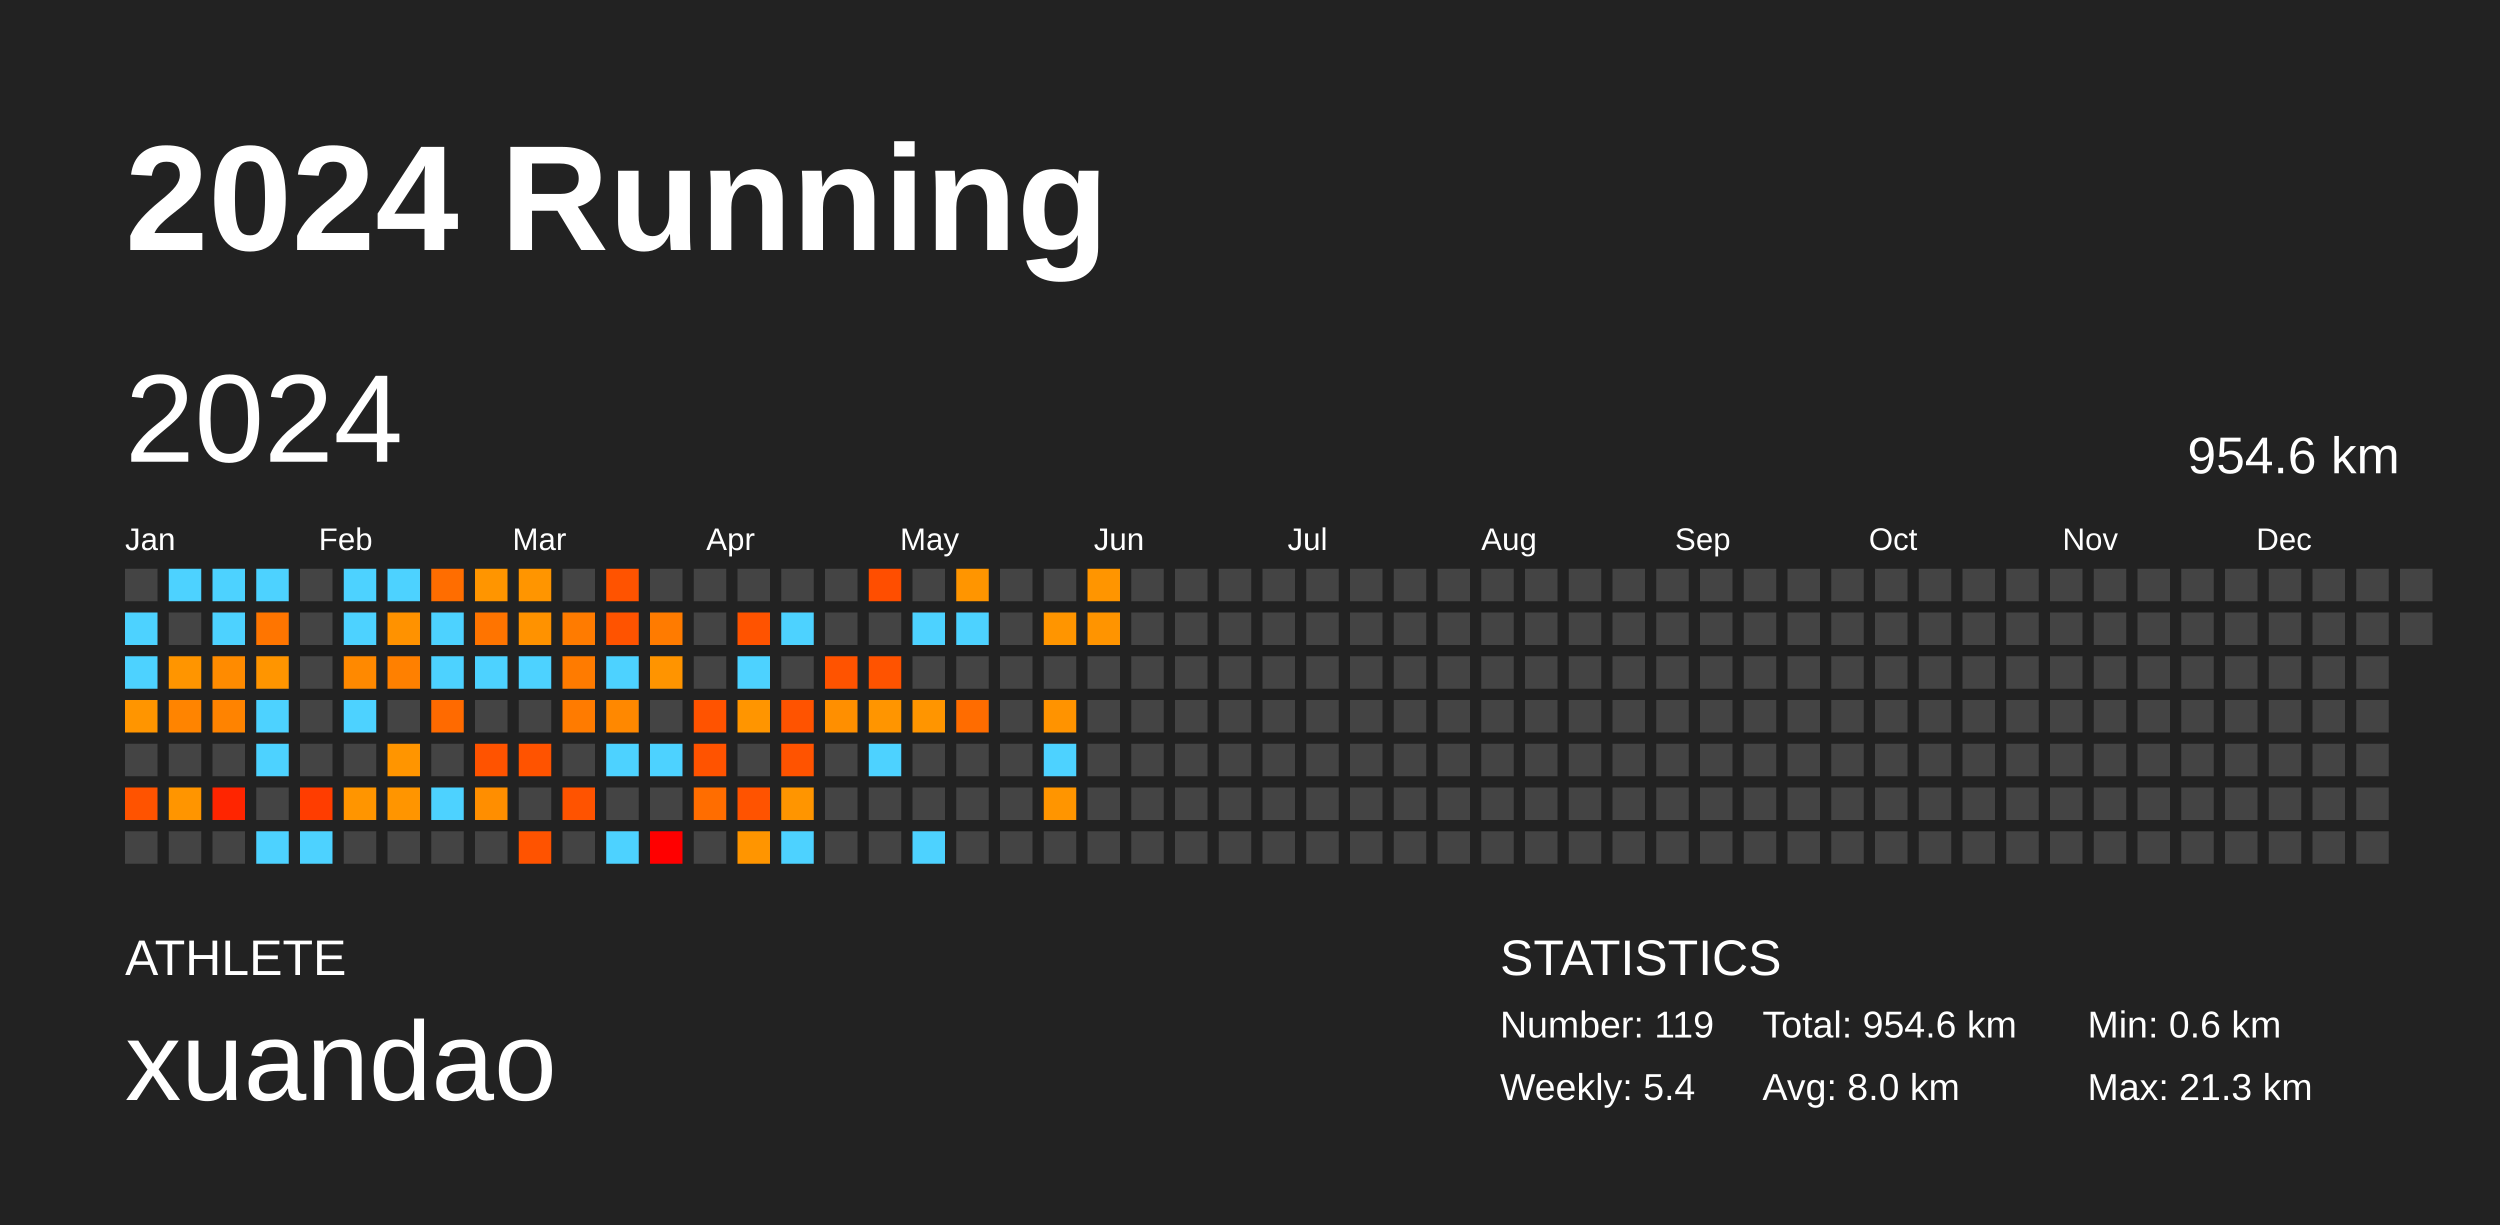
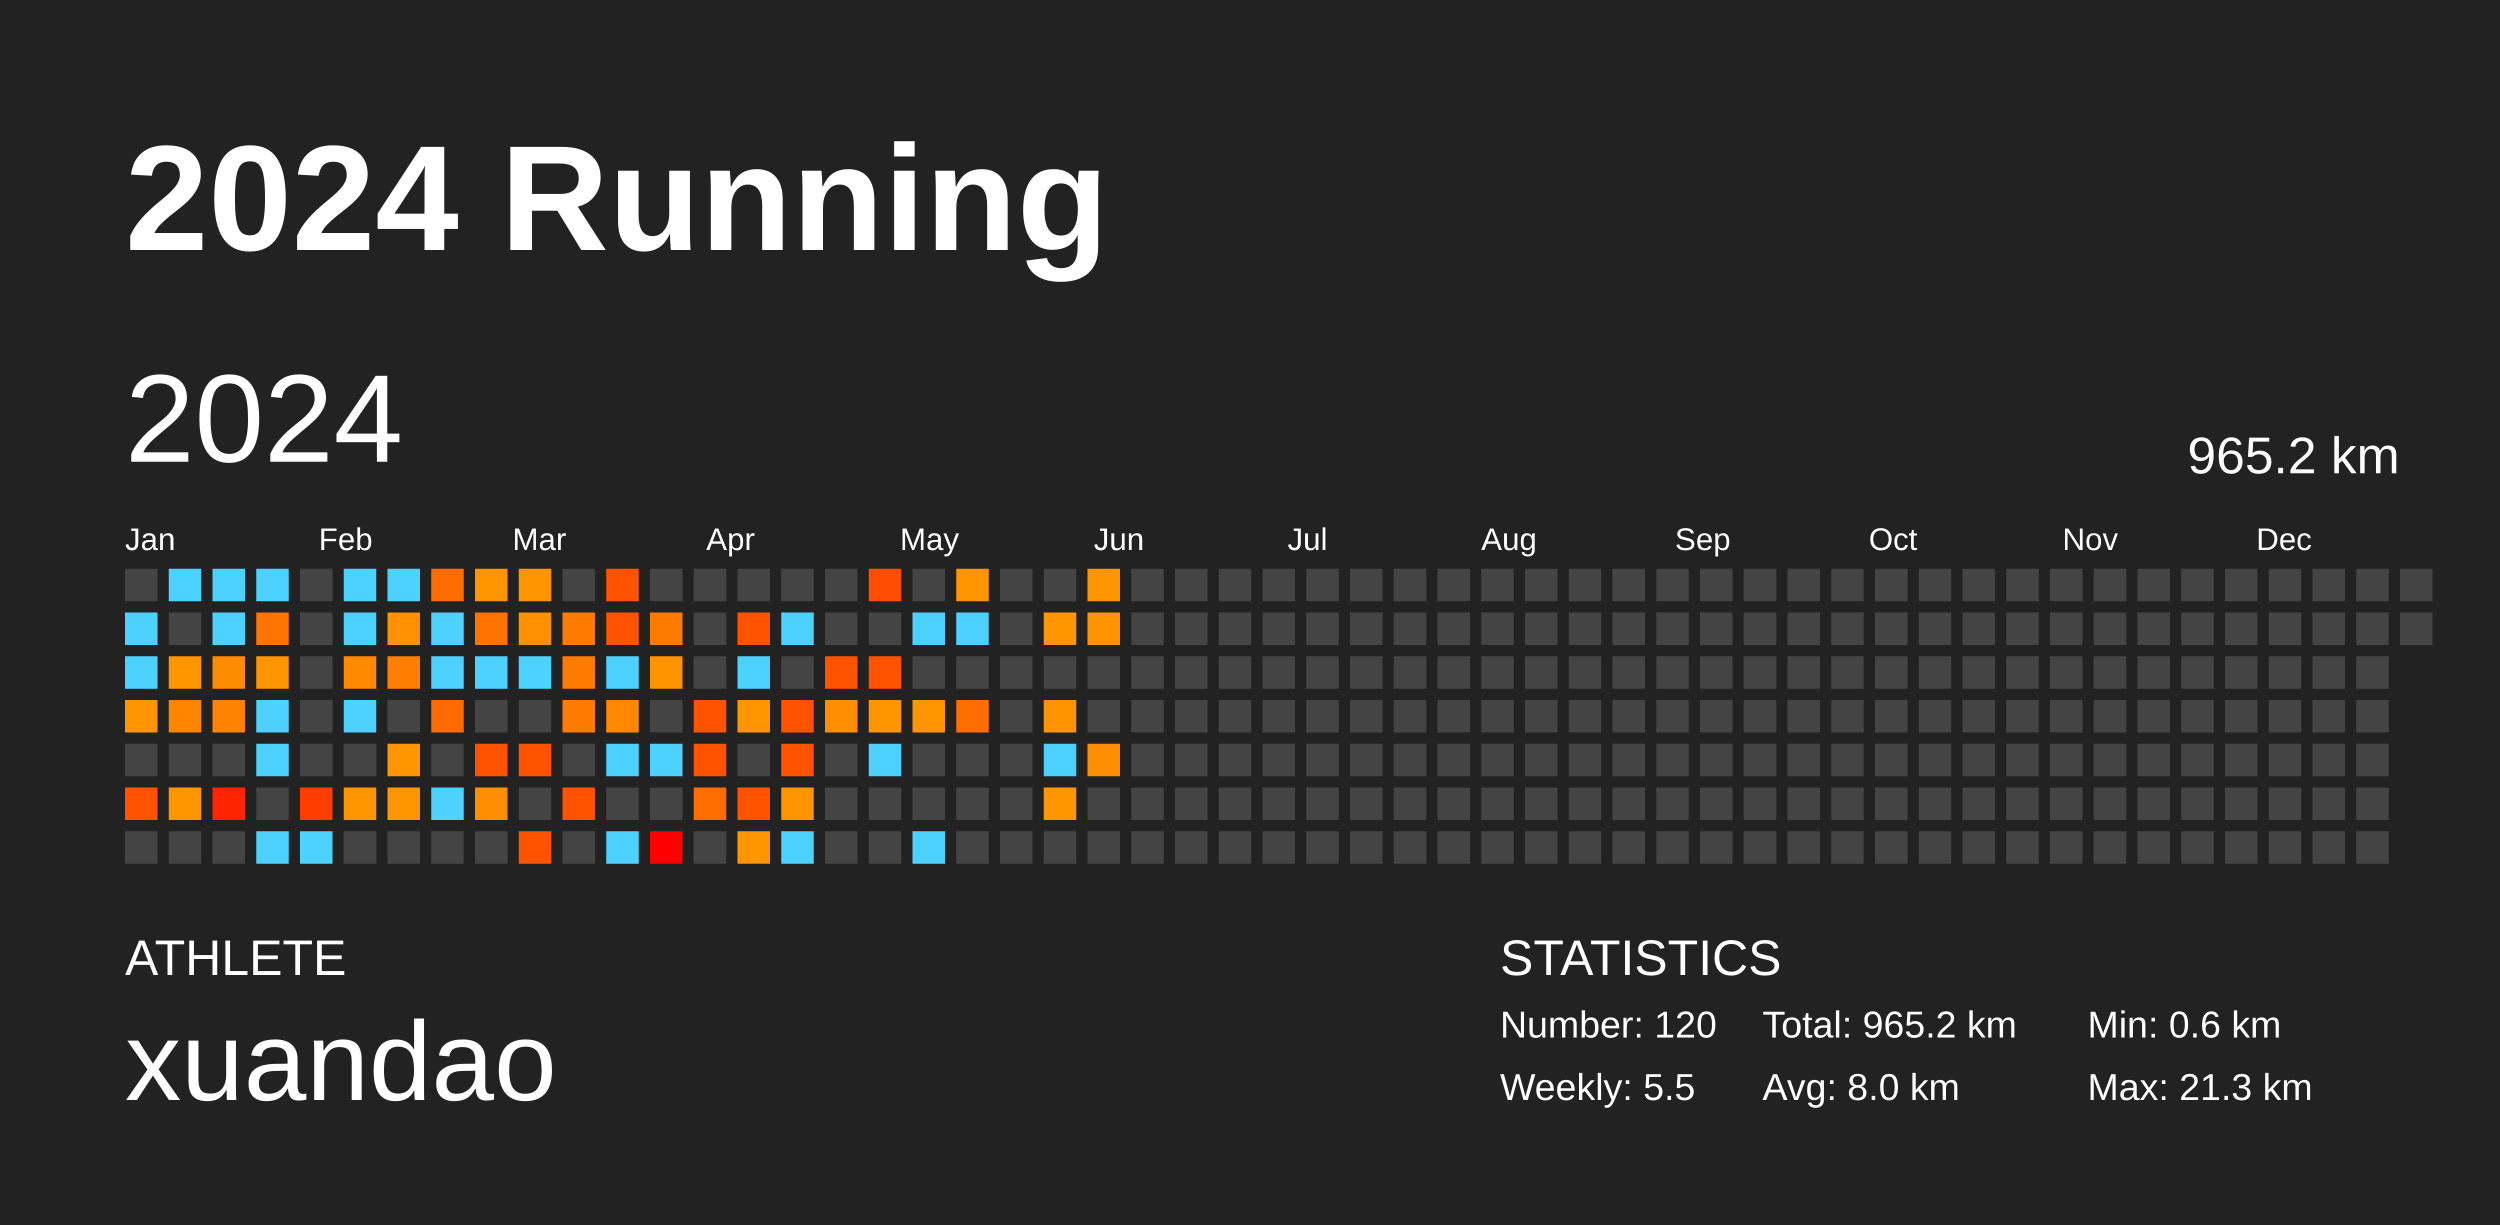
<svg xmlns="http://www.w3.org/2000/svg" baseProfile="full" height="98mm" version="1.1" viewBox="0,0,200,98" width="200mm">
  <defs />
  <rect fill="#222222" height="98" width="200" x="0" y="0" />
  <text fill="#FFFFFF" style="font-size:12px; font-family:Arial; font-weight:bold;" x="10" y="20">2024 Running</text>
  <text fill="#FFFFFF" style="font-size:4px; font-family:Arial" x="10" y="78">ATHLETE</text>
  <text fill="#FFFFFF" style="font-size:9px; font-family:Arial" x="10" y="88">xuandao</text>
  <text fill="#FFFFFF" style="font-size:4px; font-family:Arial" x="120" y="78">STATISTICS</text>
-   <text fill="#FFFFFF" style="font-size:3px; font-family:Arial" x="120" y="83">Number: 119</text>
-   <text fill="#FFFFFF" style="font-size:3px; font-family:Arial" x="120" y="88">Weekly: 5.4</text>
-   <text fill="#FFFFFF" style="font-size:3px; font-family:Arial" x="141" y="83">Total: 954.6 km</text>
+   <text fill="#FFFFFF" style="font-size:3px; font-family:Arial" x="120" y="83">Number: 120</text>
+   <text fill="#FFFFFF" style="font-size:3px; font-family:Arial" x="120" y="88">Weekly: 5.5</text>
+   <text fill="#FFFFFF" style="font-size:3px; font-family:Arial" x="141" y="83">Total: 965.2 km</text>
  <text fill="#FFFFFF" style="font-size:3px; font-family:Arial" x="141" y="88">Avg: 8.0 km</text>
  <text fill="#FFFFFF" style="font-size:3px; font-family:Arial" x="167" y="83">Min: 0.6 km</text>
  <text fill="#FFFFFF" style="font-size:3px; font-family:Arial" x="167" y="88">Max: 21.3 km</text>
  <text dominant-baseline="hanging" fill="#FFFFFF" style="font-size:10.0px; font-family:Arial;" x="10" y="30">2024</text>
-   <text dominant-baseline="hanging" fill="#FFFFFF" style="font-size:4.125px; font-family:Arial;" x="175" y="35">954.6 km</text>
+   <text dominant-baseline="hanging" fill="#FFFFFF" style="font-size:4.125px; font-family:Arial;" x="175" y="35">965.2 km</text>
  <text fill="#FFFFFF" style="font-size:2.5px; font-family:Arial" x="10.0" y="44">Jan</text>
  <text fill="#FFFFFF" style="font-size:2.5px; font-family:Arial" x="25.5" y="44">Feb</text>
  <text fill="#FFFFFF" style="font-size:2.5px; font-family:Arial" x="41.0" y="44">Mar</text>
  <text fill="#FFFFFF" style="font-size:2.5px; font-family:Arial" x="56.5" y="44">Apr</text>
  <text fill="#FFFFFF" style="font-size:2.5px; font-family:Arial" x="72.0" y="44">May</text>
  <text fill="#FFFFFF" style="font-size:2.5px; font-family:Arial" x="87.5" y="44">Jun</text>
  <text fill="#FFFFFF" style="font-size:2.5px; font-family:Arial" x="103.0" y="44">Jul</text>
  <text fill="#FFFFFF" style="font-size:2.5px; font-family:Arial" x="118.5" y="44">Aug</text>
  <text fill="#FFFFFF" style="font-size:2.5px; font-family:Arial" x="134.0" y="44">Sep</text>
  <text fill="#FFFFFF" style="font-size:2.5px; font-family:Arial" x="149.5" y="44">Oct</text>
  <text fill="#FFFFFF" style="font-size:2.5px; font-family:Arial" x="165.0" y="44">Nov</text>
  <text fill="#FFFFFF" style="font-size:2.5px; font-family:Arial" x="180.5" y="44">Dec</text>
  <rect fill="#444444" height="2.6" width="2.6" x="10.0" y="45.5" />
  <rect fill="#4dd2ff" height="2.6" width="2.6" x="10.0" y="49.0" />
  <rect fill="#4dd2ff" height="2.6" width="2.6" x="10.0" y="52.5" />
  <rect fill="#ff9500" height="2.6" width="2.6" x="10.0" y="56.0" />
  <rect fill="#444444" height="2.6" width="2.6" x="10.0" y="59.5" />
  <rect fill="#ff5300" height="2.6" width="2.6" x="10.0" y="63.0" />
  <rect fill="#444444" height="2.6" width="2.6" x="10.0" y="66.5" />
  <rect fill="#4dd2ff" height="2.6" width="2.6" x="13.5" y="45.5" />
  <rect fill="#444444" height="2.6" width="2.6" x="13.5" y="49.0" />
  <rect fill="#ff9500" height="2.6" width="2.6" x="13.5" y="52.5" />
  <rect fill="#ff8400" height="2.6" width="2.6" x="13.5" y="56.0" />
  <rect fill="#444444" height="2.6" width="2.6" x="13.5" y="59.5" />
  <rect fill="#ff9500" height="2.6" width="2.6" x="13.5" y="63.0" />
  <rect fill="#444444" height="2.6" width="2.6" x="13.5" y="66.5" />
  <rect fill="#4dd2ff" height="2.6" width="2.6" x="17.0" y="45.5" />
  <rect fill="#4dd2ff" height="2.6" width="2.6" x="17.0" y="49.0" />
  <rect fill="#ff8b00" height="2.6" width="2.6" x="17.0" y="52.5" />
  <rect fill="#ff8300" height="2.6" width="2.6" x="17.0" y="56.0" />
  <rect fill="#444444" height="2.6" width="2.6" x="17.0" y="59.5" />
  <rect fill="#ff2500" height="2.6" width="2.6" x="17.0" y="63.0" />
  <rect fill="#444444" height="2.6" width="2.6" x="17.0" y="66.5" />
  <rect fill="#4dd2ff" height="2.6" width="2.6" x="20.5" y="45.5" />
  <rect fill="#ff7500" height="2.6" width="2.6" x="20.5" y="49.0" />
  <rect fill="#ff9500" height="2.6" width="2.6" x="20.5" y="52.5" />
  <rect fill="#4dd2ff" height="2.6" width="2.6" x="20.5" y="56.0" />
  <rect fill="#4dd2ff" height="2.6" width="2.6" x="20.5" y="59.5" />
  <rect fill="#444444" height="2.6" width="2.6" x="20.5" y="63.0" />
  <rect fill="#4dd2ff" height="2.6" width="2.6" x="20.5" y="66.5" />
  <rect fill="#444444" height="2.6" width="2.6" x="24.0" y="45.5" />
  <rect fill="#444444" height="2.6" width="2.6" x="24.0" y="49.0" />
  <rect fill="#444444" height="2.6" width="2.6" x="24.0" y="52.5" />
  <rect fill="#444444" height="2.6" width="2.6" x="24.0" y="56.0" />
  <rect fill="#444444" height="2.6" width="2.6" x="24.0" y="59.5" />
  <rect fill="#ff3d00" height="2.6" width="2.6" x="24.0" y="63.0" />
  <rect fill="#4dd2ff" height="2.6" width="2.6" x="24.0" y="66.5" />
  <rect fill="#4dd2ff" height="2.6" width="2.6" x="27.5" y="45.5" />
  <rect fill="#4dd2ff" height="2.6" width="2.6" x="27.5" y="49.0" />
  <rect fill="#ff8900" height="2.6" width="2.6" x="27.5" y="52.5" />
  <rect fill="#4dd2ff" height="2.6" width="2.6" x="27.5" y="56.0" />
  <rect fill="#444444" height="2.6" width="2.6" x="27.5" y="59.5" />
  <rect fill="#ff9500" height="2.6" width="2.6" x="27.5" y="63.0" />
  <rect fill="#444444" height="2.6" width="2.6" x="27.5" y="66.5" />
  <rect fill="#4dd2ff" height="2.6" width="2.6" x="31.0" y="45.5" />
  <rect fill="#ff9200" height="2.6" width="2.6" x="31.0" y="49.0" />
  <rect fill="#ff8000" height="2.6" width="2.6" x="31.0" y="52.5" />
  <rect fill="#444444" height="2.6" width="2.6" x="31.0" y="56.0" />
  <rect fill="#ff9500" height="2.6" width="2.6" x="31.0" y="59.5" />
  <rect fill="#ff9500" height="2.6" width="2.6" x="31.0" y="63.0" />
  <rect fill="#444444" height="2.6" width="2.6" x="31.0" y="66.5" />
  <rect fill="#ff6d00" height="2.6" width="2.6" x="34.5" y="45.5" />
  <rect fill="#4dd2ff" height="2.6" width="2.6" x="34.5" y="49.0" />
  <rect fill="#4dd2ff" height="2.6" width="2.6" x="34.5" y="52.5" />
  <rect fill="#ff6a00" height="2.6" width="2.6" x="34.5" y="56.0" />
  <rect fill="#444444" height="2.6" width="2.6" x="34.5" y="59.5" />
  <rect fill="#4dd2ff" height="2.6" width="2.6" x="34.5" y="63.0" />
  <rect fill="#444444" height="2.6" width="2.6" x="34.5" y="66.5" />
  <rect fill="#ff9500" height="2.6" width="2.6" x="38.0" y="45.5" />
  <rect fill="#ff7400" height="2.6" width="2.6" x="38.0" y="49.0" />
  <rect fill="#4dd2ff" height="2.6" width="2.6" x="38.0" y="52.5" />
  <rect fill="#444444" height="2.6" width="2.6" x="38.0" y="56.0" />
  <rect fill="#ff5300" height="2.6" width="2.6" x="38.0" y="59.5" />
  <rect fill="#ff8e00" height="2.6" width="2.6" x="38.0" y="63.0" />
  <rect fill="#444444" height="2.6" width="2.6" x="38.0" y="66.5" />
  <rect fill="#ff9500" height="2.6" width="2.6" x="41.5" y="45.5" />
  <rect fill="#ff9200" height="2.6" width="2.6" x="41.5" y="49.0" />
  <rect fill="#4dd2ff" height="2.6" width="2.6" x="41.5" y="52.5" />
  <rect fill="#444444" height="2.6" width="2.6" x="41.5" y="56.0" />
  <rect fill="#ff5300" height="2.6" width="2.6" x="41.5" y="59.5" />
  <rect fill="#444444" height="2.6" width="2.6" x="41.5" y="63.0" />
  <rect fill="#ff5300" height="2.6" width="2.6" x="41.5" y="66.5" />
  <rect fill="#444444" height="2.6" width="2.6" x="45.0" y="45.5" />
  <rect fill="#ff7b00" height="2.6" width="2.6" x="45.0" y="49.0" />
  <rect fill="#ff7b00" height="2.6" width="2.6" x="45.0" y="52.5" />
  <rect fill="#ff7b00" height="2.6" width="2.6" x="45.0" y="56.0" />
  <rect fill="#444444" height="2.6" width="2.6" x="45.0" y="59.5" />
  <rect fill="#ff5300" height="2.6" width="2.6" x="45.0" y="63.0" />
  <rect fill="#444444" height="2.6" width="2.6" x="45.0" y="66.5" />
  <rect fill="#ff5300" height="2.6" width="2.6" x="48.5" y="45.5" />
  <rect fill="#ff5300" height="2.6" width="2.6" x="48.5" y="49.0" />
  <rect fill="#4dd2ff" height="2.6" width="2.6" x="48.5" y="52.5" />
  <rect fill="#ff8800" height="2.6" width="2.6" x="48.5" y="56.0" />
  <rect fill="#4dd2ff" height="2.6" width="2.6" x="48.5" y="59.5" />
  <rect fill="#444444" height="2.6" width="2.6" x="48.5" y="63.0" />
  <rect fill="#4dd2ff" height="2.6" width="2.6" x="48.5" y="66.5" />
  <rect fill="#444444" height="2.6" width="2.6" x="52.0" y="45.5" />
  <rect fill="#ff7b00" height="2.6" width="2.6" x="52.0" y="49.0" />
  <rect fill="#ff9400" height="2.6" width="2.6" x="52.0" y="52.5" />
  <rect fill="#444444" height="2.6" width="2.6" x="52.0" y="56.0" />
  <rect fill="#4dd2ff" height="2.6" width="2.6" x="52.0" y="59.5" />
  <rect fill="#444444" height="2.6" width="2.6" x="52.0" y="63.0" />
  <rect fill="red" height="2.6" width="2.6" x="52.0" y="66.5" />
  <rect fill="#444444" height="2.6" width="2.6" x="55.5" y="45.5" />
  <rect fill="#444444" height="2.6" width="2.6" x="55.5" y="49.0" />
  <rect fill="#444444" height="2.6" width="2.6" x="55.5" y="52.5" />
  <rect fill="#ff5300" height="2.6" width="2.6" x="55.5" y="56.0" />
  <rect fill="#ff5300" height="2.6" width="2.6" x="55.5" y="59.5" />
  <rect fill="#ff6d00" height="2.6" width="2.6" x="55.5" y="63.0" />
  <rect fill="#444444" height="2.6" width="2.6" x="55.5" y="66.5" />
  <rect fill="#444444" height="2.6" width="2.6" x="59.0" y="45.5" />
  <rect fill="#ff5300" height="2.6" width="2.6" x="59.0" y="49.0" />
  <rect fill="#4dd2ff" height="2.6" width="2.6" x="59.0" y="52.5" />
  <rect fill="#ff9500" height="2.6" width="2.6" x="59.0" y="56.0" />
  <rect fill="#444444" height="2.6" width="2.6" x="59.0" y="59.5" />
  <rect fill="#ff5300" height="2.6" width="2.6" x="59.0" y="63.0" />
  <rect fill="#ff9500" height="2.6" width="2.6" x="59.0" y="66.5" />
  <rect fill="#444444" height="2.6" width="2.6" x="62.5" y="45.5" />
  <rect fill="#4dd2ff" height="2.6" width="2.6" x="62.5" y="49.0" />
  <rect fill="#444444" height="2.6" width="2.6" x="62.5" y="52.5" />
  <rect fill="#ff5300" height="2.6" width="2.6" x="62.5" y="56.0" />
  <rect fill="#ff5300" height="2.6" width="2.6" x="62.5" y="59.5" />
  <rect fill="#ff9500" height="2.6" width="2.6" x="62.5" y="63.0" />
  <rect fill="#4dd2ff" height="2.6" width="2.6" x="62.5" y="66.5" />
  <rect fill="#444444" height="2.6" width="2.6" x="66.0" y="45.5" />
  <rect fill="#444444" height="2.6" width="2.6" x="66.0" y="49.0" />
  <rect fill="#ff5300" height="2.6" width="2.6" x="66.0" y="52.5" />
  <rect fill="#ff8f00" height="2.6" width="2.6" x="66.0" y="56.0" />
  <rect fill="#444444" height="2.6" width="2.6" x="66.0" y="59.5" />
  <rect fill="#444444" height="2.6" width="2.6" x="66.0" y="63.0" />
  <rect fill="#444444" height="2.6" width="2.6" x="66.0" y="66.5" />
  <rect fill="#ff4e00" height="2.6" width="2.6" x="69.5" y="45.5" />
  <rect fill="#444444" height="2.6" width="2.6" x="69.5" y="49.0" />
  <rect fill="#ff5300" height="2.6" width="2.6" x="69.5" y="52.5" />
  <rect fill="#ff9500" height="2.6" width="2.6" x="69.5" y="56.0" />
  <rect fill="#4dd2ff" height="2.6" width="2.6" x="69.5" y="59.5" />
  <rect fill="#444444" height="2.6" width="2.6" x="69.5" y="63.0" />
  <rect fill="#444444" height="2.6" width="2.6" x="69.5" y="66.5" />
  <rect fill="#444444" height="2.6" width="2.6" x="73.0" y="45.5" />
  <rect fill="#4dd2ff" height="2.6" width="2.6" x="73.0" y="49.0" />
  <rect fill="#444444" height="2.6" width="2.6" x="73.0" y="52.5" />
  <rect fill="#ff9500" height="2.6" width="2.6" x="73.0" y="56.0" />
  <rect fill="#444444" height="2.6" width="2.6" x="73.0" y="59.5" />
  <rect fill="#444444" height="2.6" width="2.6" x="73.0" y="63.0" />
  <rect fill="#4dd2ff" height="2.6" width="2.6" x="73.0" y="66.5" />
  <rect fill="#ff9500" height="2.6" width="2.6" x="76.5" y="45.5" />
  <rect fill="#4dd2ff" height="2.6" width="2.6" x="76.5" y="49.0" />
  <rect fill="#444444" height="2.6" width="2.6" x="76.5" y="52.5" />
  <rect fill="#ff6c00" height="2.6" width="2.6" x="76.5" y="56.0" />
  <rect fill="#444444" height="2.6" width="2.6" x="76.5" y="59.5" />
  <rect fill="#444444" height="2.6" width="2.6" x="76.5" y="63.0" />
  <rect fill="#444444" height="2.6" width="2.6" x="76.5" y="66.5" />
  <rect fill="#444444" height="2.6" width="2.6" x="80.0" y="45.5" />
  <rect fill="#444444" height="2.6" width="2.6" x="80.0" y="49.0" />
  <rect fill="#444444" height="2.6" width="2.6" x="80.0" y="52.5" />
  <rect fill="#444444" height="2.6" width="2.6" x="80.0" y="56.0" />
  <rect fill="#444444" height="2.6" width="2.6" x="80.0" y="59.5" />
  <rect fill="#444444" height="2.6" width="2.6" x="80.0" y="63.0" />
  <rect fill="#444444" height="2.6" width="2.6" x="80.0" y="66.5" />
  <rect fill="#444444" height="2.6" width="2.6" x="83.5" y="45.5" />
  <rect fill="#ff9500" height="2.6" width="2.6" x="83.5" y="49.0" />
  <rect fill="#444444" height="2.6" width="2.6" x="83.5" y="52.5" />
  <rect fill="#ff9300" height="2.6" width="2.6" x="83.5" y="56.0" />
  <rect fill="#4dd2ff" height="2.6" width="2.6" x="83.5" y="59.5" />
  <rect fill="#ff9500" height="2.6" width="2.6" x="83.5" y="63.0" />
  <rect fill="#444444" height="2.6" width="2.6" x="83.5" y="66.5" />
  <rect fill="#ff9500" height="2.6" width="2.6" x="87.0" y="45.5" />
  <rect fill="#ff9400" height="2.6" width="2.6" x="87.0" y="49.0" />
  <rect fill="#444444" height="2.6" width="2.6" x="87.0" y="52.5" />
  <rect fill="#444444" height="2.6" width="2.6" x="87.0" y="56.0" />
-   <rect fill="#444444" height="2.6" width="2.6" x="87.0" y="59.5" />
+   <rect fill="#ff8e00" height="2.6" width="2.6" x="87.0" y="59.5" />
  <rect fill="#444444" height="2.6" width="2.6" x="87.0" y="63.0" />
  <rect fill="#444444" height="2.6" width="2.6" x="87.0" y="66.5" />
  <rect fill="#444444" height="2.6" width="2.6" x="90.5" y="45.5" />
  <rect fill="#444444" height="2.6" width="2.6" x="90.5" y="49.0" />
  <rect fill="#444444" height="2.6" width="2.6" x="90.5" y="52.5" />
  <rect fill="#444444" height="2.6" width="2.6" x="90.5" y="56.0" />
  <rect fill="#444444" height="2.6" width="2.6" x="90.5" y="59.5" />
  <rect fill="#444444" height="2.6" width="2.6" x="90.5" y="63.0" />
  <rect fill="#444444" height="2.6" width="2.6" x="90.5" y="66.5" />
  <rect fill="#444444" height="2.6" width="2.6" x="94.0" y="45.5" />
  <rect fill="#444444" height="2.6" width="2.6" x="94.0" y="49.0" />
  <rect fill="#444444" height="2.6" width="2.6" x="94.0" y="52.5" />
  <rect fill="#444444" height="2.6" width="2.6" x="94.0" y="56.0" />
  <rect fill="#444444" height="2.6" width="2.6" x="94.0" y="59.5" />
  <rect fill="#444444" height="2.6" width="2.6" x="94.0" y="63.0" />
  <rect fill="#444444" height="2.6" width="2.6" x="94.0" y="66.5" />
  <rect fill="#444444" height="2.6" width="2.6" x="97.5" y="45.5" />
  <rect fill="#444444" height="2.6" width="2.6" x="97.5" y="49.0" />
  <rect fill="#444444" height="2.6" width="2.6" x="97.5" y="52.5" />
  <rect fill="#444444" height="2.6" width="2.6" x="97.5" y="56.0" />
  <rect fill="#444444" height="2.6" width="2.6" x="97.5" y="59.5" />
  <rect fill="#444444" height="2.6" width="2.6" x="97.5" y="63.0" />
  <rect fill="#444444" height="2.6" width="2.6" x="97.5" y="66.5" />
  <rect fill="#444444" height="2.6" width="2.6" x="101.0" y="45.5" />
  <rect fill="#444444" height="2.6" width="2.6" x="101.0" y="49.0" />
  <rect fill="#444444" height="2.6" width="2.6" x="101.0" y="52.5" />
  <rect fill="#444444" height="2.6" width="2.6" x="101.0" y="56.0" />
  <rect fill="#444444" height="2.6" width="2.6" x="101.0" y="59.5" />
  <rect fill="#444444" height="2.6" width="2.6" x="101.0" y="63.0" />
  <rect fill="#444444" height="2.6" width="2.6" x="101.0" y="66.5" />
  <rect fill="#444444" height="2.6" width="2.6" x="104.5" y="45.5" />
  <rect fill="#444444" height="2.6" width="2.6" x="104.5" y="49.0" />
  <rect fill="#444444" height="2.6" width="2.6" x="104.5" y="52.5" />
  <rect fill="#444444" height="2.6" width="2.6" x="104.5" y="56.0" />
  <rect fill="#444444" height="2.6" width="2.6" x="104.5" y="59.5" />
  <rect fill="#444444" height="2.6" width="2.6" x="104.5" y="63.0" />
  <rect fill="#444444" height="2.6" width="2.6" x="104.5" y="66.5" />
  <rect fill="#444444" height="2.6" width="2.6" x="108.0" y="45.5" />
  <rect fill="#444444" height="2.6" width="2.6" x="108.0" y="49.0" />
  <rect fill="#444444" height="2.6" width="2.6" x="108.0" y="52.5" />
  <rect fill="#444444" height="2.6" width="2.6" x="108.0" y="56.0" />
  <rect fill="#444444" height="2.6" width="2.6" x="108.0" y="59.5" />
  <rect fill="#444444" height="2.6" width="2.6" x="108.0" y="63.0" />
  <rect fill="#444444" height="2.6" width="2.6" x="108.0" y="66.5" />
  <rect fill="#444444" height="2.6" width="2.6" x="111.5" y="45.5" />
  <rect fill="#444444" height="2.6" width="2.6" x="111.5" y="49.0" />
  <rect fill="#444444" height="2.6" width="2.6" x="111.5" y="52.5" />
  <rect fill="#444444" height="2.6" width="2.6" x="111.5" y="56.0" />
  <rect fill="#444444" height="2.6" width="2.6" x="111.5" y="59.5" />
  <rect fill="#444444" height="2.6" width="2.6" x="111.5" y="63.0" />
  <rect fill="#444444" height="2.6" width="2.6" x="111.5" y="66.5" />
  <rect fill="#444444" height="2.6" width="2.6" x="115.0" y="45.5" />
  <rect fill="#444444" height="2.6" width="2.6" x="115.0" y="49.0" />
  <rect fill="#444444" height="2.6" width="2.6" x="115.0" y="52.5" />
  <rect fill="#444444" height="2.6" width="2.6" x="115.0" y="56.0" />
  <rect fill="#444444" height="2.6" width="2.6" x="115.0" y="59.5" />
  <rect fill="#444444" height="2.6" width="2.6" x="115.0" y="63.0" />
  <rect fill="#444444" height="2.6" width="2.6" x="115.0" y="66.5" />
  <rect fill="#444444" height="2.6" width="2.6" x="118.5" y="45.5" />
  <rect fill="#444444" height="2.6" width="2.6" x="118.5" y="49.0" />
  <rect fill="#444444" height="2.6" width="2.6" x="118.5" y="52.5" />
  <rect fill="#444444" height="2.6" width="2.6" x="118.5" y="56.0" />
  <rect fill="#444444" height="2.6" width="2.6" x="118.5" y="59.5" />
  <rect fill="#444444" height="2.6" width="2.6" x="118.5" y="63.0" />
  <rect fill="#444444" height="2.6" width="2.6" x="118.5" y="66.5" />
  <rect fill="#444444" height="2.6" width="2.6" x="122.0" y="45.5" />
  <rect fill="#444444" height="2.6" width="2.6" x="122.0" y="49.0" />
  <rect fill="#444444" height="2.6" width="2.6" x="122.0" y="52.5" />
  <rect fill="#444444" height="2.6" width="2.6" x="122.0" y="56.0" />
  <rect fill="#444444" height="2.6" width="2.6" x="122.0" y="59.5" />
  <rect fill="#444444" height="2.6" width="2.6" x="122.0" y="63.0" />
  <rect fill="#444444" height="2.6" width="2.6" x="122.0" y="66.5" />
  <rect fill="#444444" height="2.6" width="2.6" x="125.5" y="45.5" />
  <rect fill="#444444" height="2.6" width="2.6" x="125.5" y="49.0" />
  <rect fill="#444444" height="2.6" width="2.6" x="125.5" y="52.5" />
  <rect fill="#444444" height="2.6" width="2.6" x="125.5" y="56.0" />
  <rect fill="#444444" height="2.6" width="2.6" x="125.5" y="59.5" />
  <rect fill="#444444" height="2.6" width="2.6" x="125.5" y="63.0" />
  <rect fill="#444444" height="2.6" width="2.6" x="125.5" y="66.5" />
  <rect fill="#444444" height="2.6" width="2.6" x="129.0" y="45.5" />
  <rect fill="#444444" height="2.6" width="2.6" x="129.0" y="49.0" />
  <rect fill="#444444" height="2.6" width="2.6" x="129.0" y="52.5" />
  <rect fill="#444444" height="2.6" width="2.6" x="129.0" y="56.0" />
  <rect fill="#444444" height="2.6" width="2.6" x="129.0" y="59.5" />
  <rect fill="#444444" height="2.6" width="2.6" x="129.0" y="63.0" />
  <rect fill="#444444" height="2.6" width="2.6" x="129.0" y="66.5" />
  <rect fill="#444444" height="2.6" width="2.6" x="132.5" y="45.5" />
  <rect fill="#444444" height="2.6" width="2.6" x="132.5" y="49.0" />
  <rect fill="#444444" height="2.6" width="2.6" x="132.5" y="52.5" />
  <rect fill="#444444" height="2.6" width="2.6" x="132.5" y="56.0" />
  <rect fill="#444444" height="2.6" width="2.6" x="132.5" y="59.5" />
  <rect fill="#444444" height="2.6" width="2.6" x="132.5" y="63.0" />
  <rect fill="#444444" height="2.6" width="2.6" x="132.5" y="66.5" />
  <rect fill="#444444" height="2.6" width="2.6" x="136.0" y="45.5" />
  <rect fill="#444444" height="2.6" width="2.6" x="136.0" y="49.0" />
  <rect fill="#444444" height="2.6" width="2.6" x="136.0" y="52.5" />
  <rect fill="#444444" height="2.6" width="2.6" x="136.0" y="56.0" />
  <rect fill="#444444" height="2.6" width="2.6" x="136.0" y="59.5" />
  <rect fill="#444444" height="2.6" width="2.6" x="136.0" y="63.0" />
  <rect fill="#444444" height="2.6" width="2.6" x="136.0" y="66.5" />
  <rect fill="#444444" height="2.6" width="2.6" x="139.5" y="45.5" />
  <rect fill="#444444" height="2.6" width="2.6" x="139.5" y="49.0" />
  <rect fill="#444444" height="2.6" width="2.6" x="139.5" y="52.5" />
  <rect fill="#444444" height="2.6" width="2.6" x="139.5" y="56.0" />
  <rect fill="#444444" height="2.6" width="2.6" x="139.5" y="59.5" />
  <rect fill="#444444" height="2.6" width="2.6" x="139.5" y="63.0" />
  <rect fill="#444444" height="2.6" width="2.6" x="139.5" y="66.5" />
  <rect fill="#444444" height="2.6" width="2.6" x="143.0" y="45.5" />
  <rect fill="#444444" height="2.6" width="2.6" x="143.0" y="49.0" />
  <rect fill="#444444" height="2.6" width="2.6" x="143.0" y="52.5" />
  <rect fill="#444444" height="2.6" width="2.6" x="143.0" y="56.0" />
  <rect fill="#444444" height="2.6" width="2.6" x="143.0" y="59.5" />
  <rect fill="#444444" height="2.6" width="2.6" x="143.0" y="63.0" />
  <rect fill="#444444" height="2.6" width="2.6" x="143.0" y="66.5" />
  <rect fill="#444444" height="2.6" width="2.6" x="146.5" y="45.5" />
  <rect fill="#444444" height="2.6" width="2.6" x="146.5" y="49.0" />
  <rect fill="#444444" height="2.6" width="2.6" x="146.5" y="52.5" />
  <rect fill="#444444" height="2.6" width="2.6" x="146.5" y="56.0" />
  <rect fill="#444444" height="2.6" width="2.6" x="146.5" y="59.5" />
  <rect fill="#444444" height="2.6" width="2.6" x="146.5" y="63.0" />
  <rect fill="#444444" height="2.6" width="2.6" x="146.5" y="66.5" />
  <rect fill="#444444" height="2.6" width="2.6" x="150.0" y="45.5" />
  <rect fill="#444444" height="2.6" width="2.6" x="150.0" y="49.0" />
  <rect fill="#444444" height="2.6" width="2.6" x="150.0" y="52.5" />
  <rect fill="#444444" height="2.6" width="2.6" x="150.0" y="56.0" />
  <rect fill="#444444" height="2.6" width="2.6" x="150.0" y="59.5" />
  <rect fill="#444444" height="2.6" width="2.6" x="150.0" y="63.0" />
  <rect fill="#444444" height="2.6" width="2.6" x="150.0" y="66.5" />
  <rect fill="#444444" height="2.6" width="2.6" x="153.5" y="45.5" />
  <rect fill="#444444" height="2.6" width="2.6" x="153.5" y="49.0" />
  <rect fill="#444444" height="2.6" width="2.6" x="153.5" y="52.5" />
  <rect fill="#444444" height="2.6" width="2.6" x="153.5" y="56.0" />
  <rect fill="#444444" height="2.6" width="2.6" x="153.5" y="59.5" />
  <rect fill="#444444" height="2.6" width="2.6" x="153.5" y="63.0" />
  <rect fill="#444444" height="2.6" width="2.6" x="153.5" y="66.5" />
  <rect fill="#444444" height="2.6" width="2.6" x="157.0" y="45.5" />
  <rect fill="#444444" height="2.6" width="2.6" x="157.0" y="49.0" />
  <rect fill="#444444" height="2.6" width="2.6" x="157.0" y="52.5" />
  <rect fill="#444444" height="2.6" width="2.6" x="157.0" y="56.0" />
  <rect fill="#444444" height="2.6" width="2.6" x="157.0" y="59.5" />
  <rect fill="#444444" height="2.6" width="2.6" x="157.0" y="63.0" />
  <rect fill="#444444" height="2.6" width="2.6" x="157.0" y="66.5" />
  <rect fill="#444444" height="2.6" width="2.6" x="160.5" y="45.5" />
  <rect fill="#444444" height="2.6" width="2.6" x="160.5" y="49.0" />
  <rect fill="#444444" height="2.6" width="2.6" x="160.5" y="52.5" />
  <rect fill="#444444" height="2.6" width="2.6" x="160.5" y="56.0" />
  <rect fill="#444444" height="2.6" width="2.6" x="160.5" y="59.5" />
  <rect fill="#444444" height="2.6" width="2.6" x="160.5" y="63.0" />
  <rect fill="#444444" height="2.6" width="2.6" x="160.5" y="66.5" />
  <rect fill="#444444" height="2.6" width="2.6" x="164.0" y="45.5" />
  <rect fill="#444444" height="2.6" width="2.6" x="164.0" y="49.0" />
  <rect fill="#444444" height="2.6" width="2.6" x="164.0" y="52.5" />
  <rect fill="#444444" height="2.6" width="2.6" x="164.0" y="56.0" />
  <rect fill="#444444" height="2.6" width="2.6" x="164.0" y="59.5" />
  <rect fill="#444444" height="2.6" width="2.6" x="164.0" y="63.0" />
  <rect fill="#444444" height="2.6" width="2.6" x="164.0" y="66.5" />
  <rect fill="#444444" height="2.6" width="2.6" x="167.5" y="45.5" />
  <rect fill="#444444" height="2.6" width="2.6" x="167.5" y="49.0" />
  <rect fill="#444444" height="2.6" width="2.6" x="167.5" y="52.5" />
  <rect fill="#444444" height="2.6" width="2.6" x="167.5" y="56.0" />
  <rect fill="#444444" height="2.6" width="2.6" x="167.5" y="59.5" />
  <rect fill="#444444" height="2.6" width="2.6" x="167.5" y="63.0" />
  <rect fill="#444444" height="2.6" width="2.6" x="167.5" y="66.5" />
  <rect fill="#444444" height="2.6" width="2.6" x="171.0" y="45.5" />
  <rect fill="#444444" height="2.6" width="2.6" x="171.0" y="49.0" />
  <rect fill="#444444" height="2.6" width="2.6" x="171.0" y="52.5" />
  <rect fill="#444444" height="2.6" width="2.6" x="171.0" y="56.0" />
  <rect fill="#444444" height="2.6" width="2.6" x="171.0" y="59.5" />
  <rect fill="#444444" height="2.6" width="2.6" x="171.0" y="63.0" />
  <rect fill="#444444" height="2.6" width="2.6" x="171.0" y="66.5" />
  <rect fill="#444444" height="2.6" width="2.6" x="174.5" y="45.5" />
  <rect fill="#444444" height="2.6" width="2.6" x="174.5" y="49.0" />
  <rect fill="#444444" height="2.6" width="2.6" x="174.5" y="52.5" />
  <rect fill="#444444" height="2.6" width="2.6" x="174.5" y="56.0" />
  <rect fill="#444444" height="2.6" width="2.6" x="174.5" y="59.5" />
  <rect fill="#444444" height="2.6" width="2.6" x="174.5" y="63.0" />
  <rect fill="#444444" height="2.6" width="2.6" x="174.5" y="66.5" />
  <rect fill="#444444" height="2.6" width="2.6" x="178.0" y="45.5" />
  <rect fill="#444444" height="2.6" width="2.6" x="178.0" y="49.0" />
  <rect fill="#444444" height="2.6" width="2.6" x="178.0" y="52.5" />
  <rect fill="#444444" height="2.6" width="2.6" x="178.0" y="56.0" />
  <rect fill="#444444" height="2.6" width="2.6" x="178.0" y="59.5" />
  <rect fill="#444444" height="2.6" width="2.6" x="178.0" y="63.0" />
  <rect fill="#444444" height="2.6" width="2.6" x="178.0" y="66.5" />
  <rect fill="#444444" height="2.6" width="2.6" x="181.5" y="45.5" />
  <rect fill="#444444" height="2.6" width="2.6" x="181.5" y="49.0" />
  <rect fill="#444444" height="2.6" width="2.6" x="181.5" y="52.5" />
  <rect fill="#444444" height="2.6" width="2.6" x="181.5" y="56.0" />
  <rect fill="#444444" height="2.6" width="2.6" x="181.5" y="59.5" />
  <rect fill="#444444" height="2.6" width="2.6" x="181.5" y="63.0" />
  <rect fill="#444444" height="2.6" width="2.6" x="181.5" y="66.5" />
  <rect fill="#444444" height="2.6" width="2.6" x="185.0" y="45.5" />
  <rect fill="#444444" height="2.6" width="2.6" x="185.0" y="49.0" />
  <rect fill="#444444" height="2.6" width="2.6" x="185.0" y="52.5" />
  <rect fill="#444444" height="2.6" width="2.6" x="185.0" y="56.0" />
  <rect fill="#444444" height="2.6" width="2.6" x="185.0" y="59.5" />
  <rect fill="#444444" height="2.6" width="2.6" x="185.0" y="63.0" />
  <rect fill="#444444" height="2.6" width="2.6" x="185.0" y="66.5" />
  <rect fill="#444444" height="2.6" width="2.6" x="188.5" y="45.5" />
  <rect fill="#444444" height="2.6" width="2.6" x="188.5" y="49.0" />
  <rect fill="#444444" height="2.6" width="2.6" x="188.5" y="52.5" />
  <rect fill="#444444" height="2.6" width="2.6" x="188.5" y="56.0" />
  <rect fill="#444444" height="2.6" width="2.6" x="188.5" y="59.5" />
  <rect fill="#444444" height="2.6" width="2.6" x="188.5" y="63.0" />
  <rect fill="#444444" height="2.6" width="2.6" x="188.5" y="66.5" />
  <rect fill="#444444" height="2.6" width="2.6" x="192.0" y="45.5" />
  <rect fill="#444444" height="2.6" width="2.6" x="192.0" y="49.0" />
</svg>
